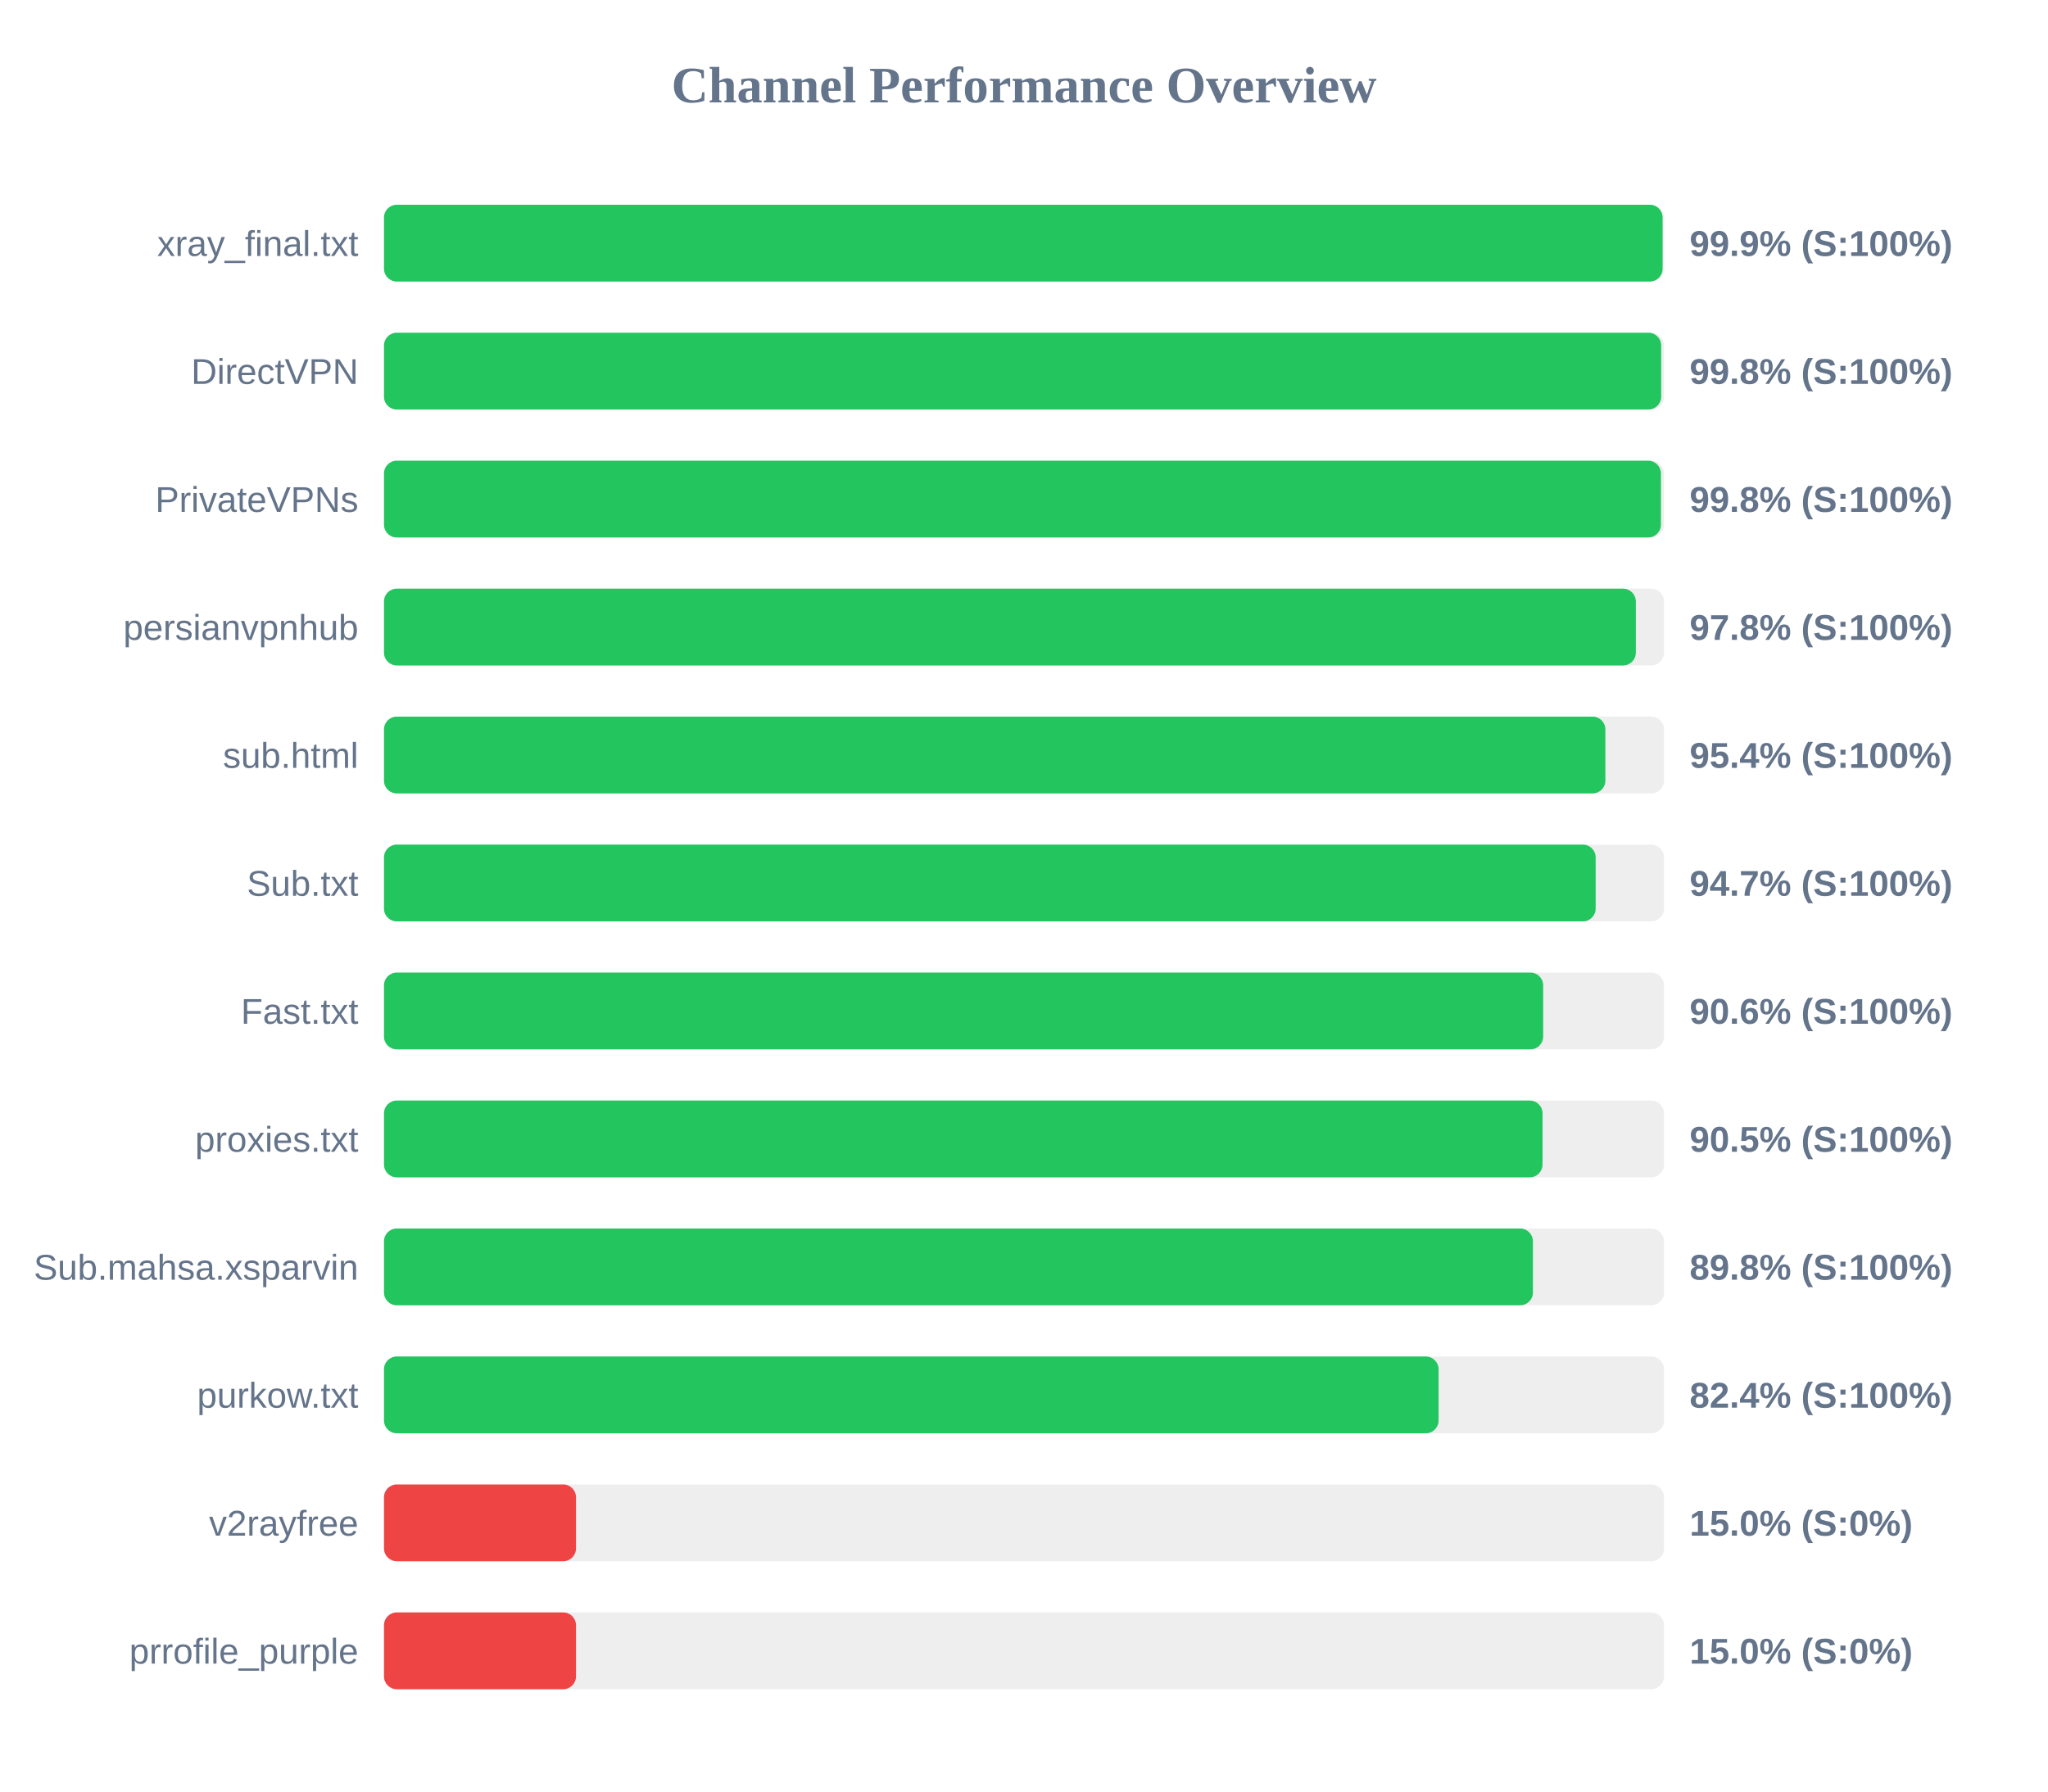
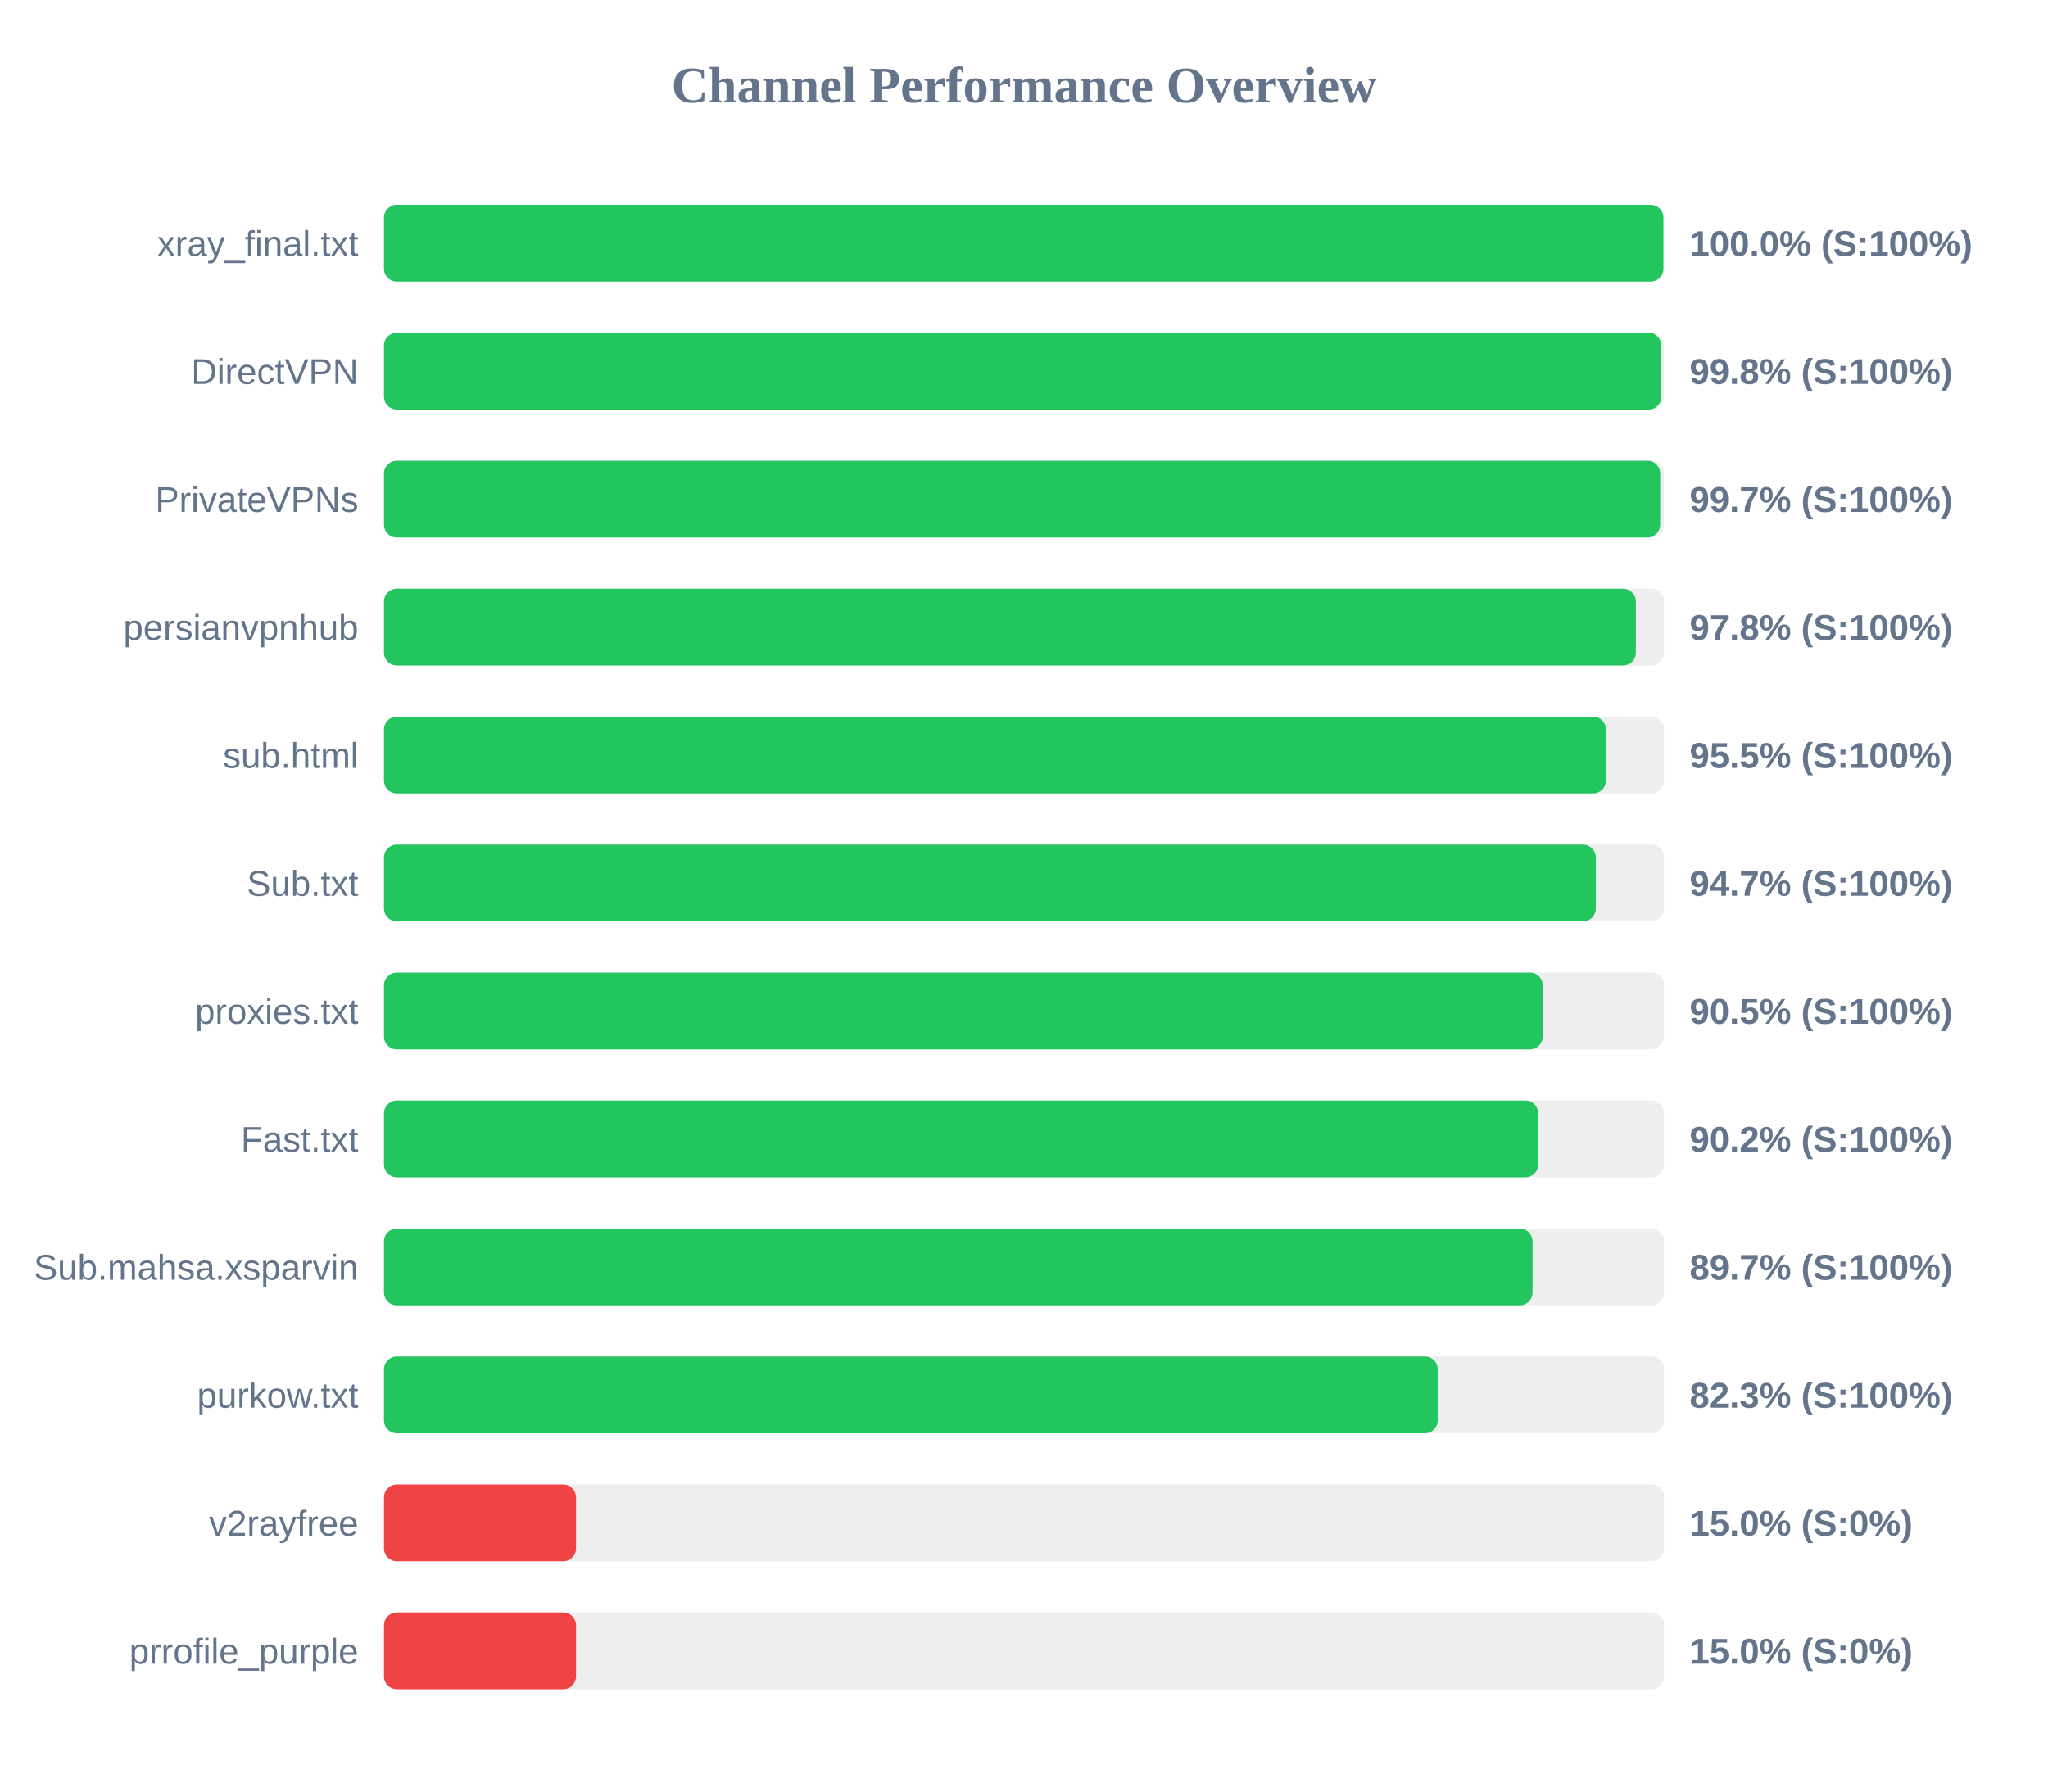
<svg xmlns="http://www.w3.org/2000/svg" width="800" height="700" version="1.1">
  <style>
        .row { font: 14px Arial; fill: #64748b; }
        .score { font: bold 14px Arial; fill: #64748b; }
    </style>
  <text x="400" y="40" text-anchor="middle" font-size="20px" font-weight="bold" fill="#64748b">Channel Performance Overview</text>
  <rect x="150" y="80" width="500" height="30" fill="#eee" rx="5" />
-   <rect x="150" y="80" width="499.45" height="30" fill="#22c55e" rx="5" />
+   <rect x="150" y="80" width="499.75" height="30" fill="#22c55e" rx="5" />
  <text x="140" y="100" text-anchor="end" class="row">xray_final.txt</text>
-   <text x="660" y="100" text-anchor="start" class="score">99.9% (S:100%)</text>
+   <text x="660" y="100" text-anchor="start" class="score">100.0% (S:100%)</text>
  <rect x="150" y="130" width="500" height="30" fill="#eee" rx="5" />
-   <rect x="150" y="130" width="498.9" height="30" fill="#22c55e" rx="5" />
+   <rect x="150" y="130" width="498.95" height="30" fill="#22c55e" rx="5" />
  <text x="140" y="150" text-anchor="end" class="row">DirectVPN</text>
  <text x="660" y="150" text-anchor="start" class="score">99.8% (S:100%)</text>
  <rect x="150" y="180" width="500" height="30" fill="#eee" rx="5" />
-   <rect x="150" y="180" width="498.8" height="30" fill="#22c55e" rx="5" />
+   <rect x="150" y="180" width="498.5" height="30" fill="#22c55e" rx="5" />
  <text x="140" y="200" text-anchor="end" class="row">PrivateVPNs</text>
-   <text x="660" y="200" text-anchor="start" class="score">99.8% (S:100%)</text>
+   <text x="660" y="200" text-anchor="start" class="score">99.7% (S:100%)</text>
  <rect x="150" y="230" width="500" height="30" fill="#eee" rx="5" />
  <rect x="150" y="230" width="489.0" height="30" fill="#22c55e" rx="5" />
  <text x="140" y="250" text-anchor="end" class="row">persianvpnhub</text>
  <text x="660" y="250" text-anchor="start" class="score">97.8% (S:100%)</text>
  <rect x="150" y="280" width="500" height="30" fill="#eee" rx="5" />
-   <rect x="150" y="280" width="477.1" height="30" fill="#22c55e" rx="5" />
+   <rect x="150" y="280" width="477.3" height="30" fill="#22c55e" rx="5" />
  <text x="140" y="300" text-anchor="end" class="row">sub.html</text>
-   <text x="660" y="300" text-anchor="start" class="score">95.4% (S:100%)</text>
+   <text x="660" y="300" text-anchor="start" class="score">95.5% (S:100%)</text>
  <rect x="150" y="330" width="500" height="30" fill="#eee" rx="5" />
-   <rect x="150" y="330" width="473.3" height="30" fill="#22c55e" rx="5" />
+   <rect x="150" y="330" width="473.35" height="30" fill="#22c55e" rx="5" />
  <text x="140" y="350" text-anchor="end" class="row">Sub.txt</text>
  <text x="660" y="350" text-anchor="start" class="score">94.7% (S:100%)</text>
  <rect x="150" y="380" width="500" height="30" fill="#eee" rx="5" />
-   <rect x="150" y="380" width="452.8" height="30" fill="#22c55e" rx="5" />
-   <text x="140" y="400" text-anchor="end" class="row">Fast.txt</text>
-   <text x="660" y="400" text-anchor="start" class="score">90.6% (S:100%)</text>
+   <rect x="150" y="380" width="452.6" height="30" fill="#22c55e" rx="5" />
+   <text x="140" y="400" text-anchor="end" class="row">proxies.txt</text>
+   <text x="660" y="400" text-anchor="start" class="score">90.5% (S:100%)</text>
  <rect x="150" y="430" width="500" height="30" fill="#eee" rx="5" />
-   <rect x="150" y="430" width="452.55" height="30" fill="#22c55e" rx="5" />
-   <text x="140" y="450" text-anchor="end" class="row">proxies.txt</text>
-   <text x="660" y="450" text-anchor="start" class="score">90.5% (S:100%)</text>
+   <rect x="150" y="430" width="450.85" height="30" fill="#22c55e" rx="5" />
+   <text x="140" y="450" text-anchor="end" class="row">Fast.txt</text>
+   <text x="660" y="450" text-anchor="start" class="score">90.2% (S:100%)</text>
  <rect x="150" y="480" width="500" height="30" fill="#eee" rx="5" />
-   <rect x="150" y="480" width="448.8" height="30" fill="#22c55e" rx="5" />
+   <rect x="150" y="480" width="448.65" height="30" fill="#22c55e" rx="5" />
  <text x="140" y="500" text-anchor="end" class="row">Sub.mahsa.xsparvin</text>
-   <text x="660" y="500" text-anchor="start" class="score">89.8% (S:100%)</text>
+   <text x="660" y="500" text-anchor="start" class="score">89.7% (S:100%)</text>
  <rect x="150" y="530" width="500" height="30" fill="#eee" rx="5" />
-   <rect x="150" y="530" width="411.95" height="30" fill="#22c55e" rx="5" />
+   <rect x="150" y="530" width="411.6" height="30" fill="#22c55e" rx="5" />
  <text x="140" y="550" text-anchor="end" class="row">purkow.txt</text>
-   <text x="660" y="550" text-anchor="start" class="score">82.4% (S:100%)</text>
+   <text x="660" y="550" text-anchor="start" class="score">82.3% (S:100%)</text>
  <rect x="150" y="580" width="500" height="30" fill="#eee" rx="5" />
  <rect x="150" y="580" width="75.0" height="30" fill="#ef4444" rx="5" />
  <text x="140" y="600" text-anchor="end" class="row">v2rayfree</text>
  <text x="660" y="600" text-anchor="start" class="score">15.0% (S:0%)</text>
  <rect x="150" y="630" width="500" height="30" fill="#eee" rx="5" />
  <rect x="150" y="630" width="75.0" height="30" fill="#ef4444" rx="5" />
  <text x="140" y="650" text-anchor="end" class="row">prrofile_purple</text>
  <text x="660" y="650" text-anchor="start" class="score">15.0% (S:0%)</text>
</svg>
